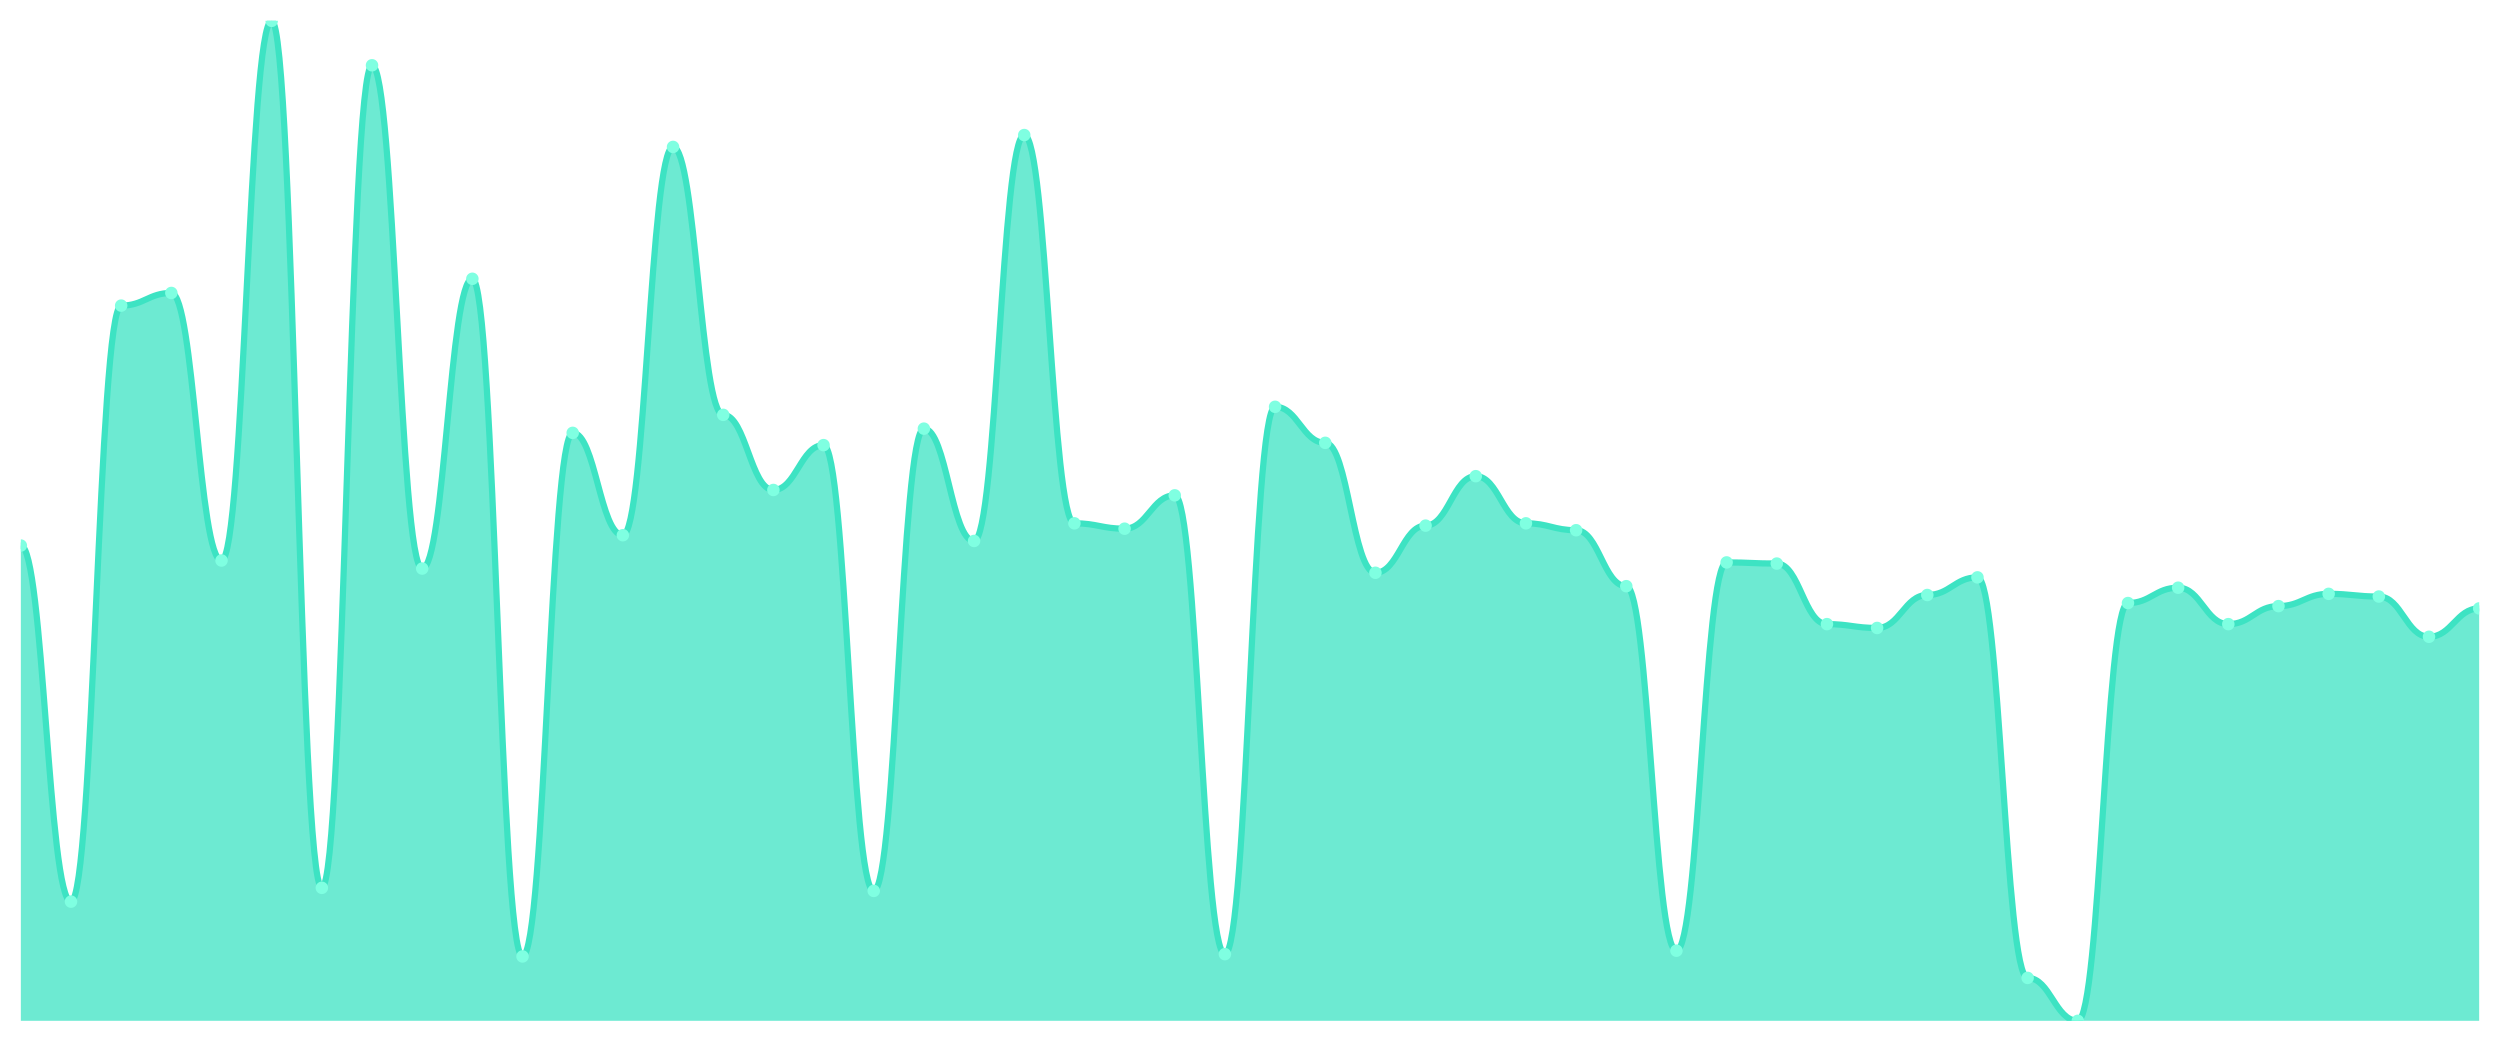
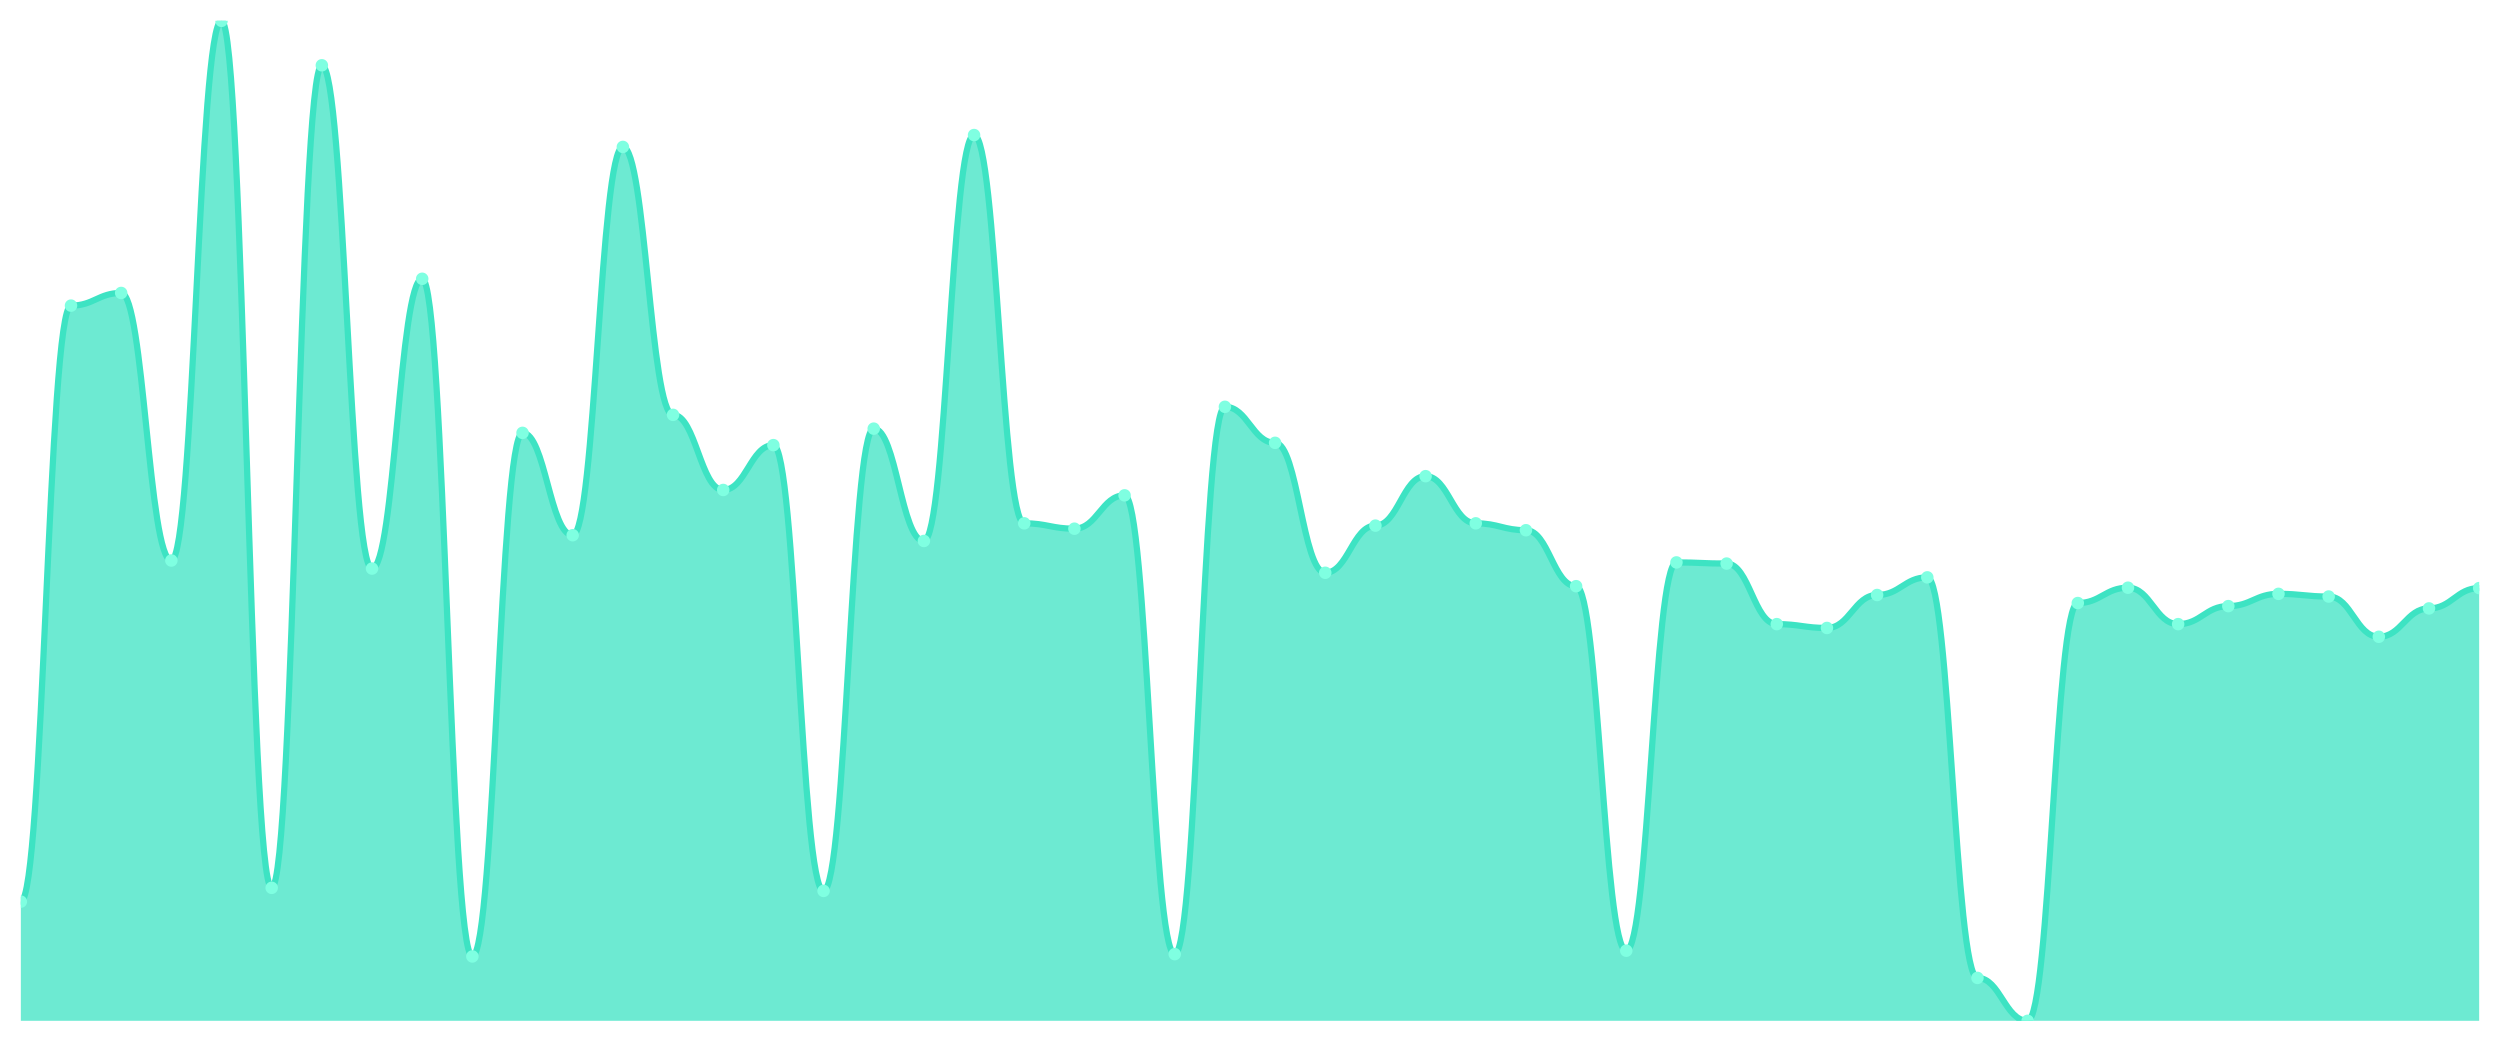
<svg xmlns="http://www.w3.org/2000/svg" viewBox="0 0 1200 500" width="1200" height="500">
  <defs>
    <clipPath id="c">
      <rect x="10" y="10" width="1180" height="480" />
    </clipPath>
  </defs>
  <rect width="1200" height="500" fill="none" />
  <g clip-path="url(#c)">
-     <path d="M 10,490 L 10,261.867 C 20.837,261.867 23.245,432.783 34.082,432.783 C 44.918,432.783 47.327,146.696 58.163,146.696 C 69,146.696 71.408,140.625 82.245,140.625 C 93.082,140.625 95.49,269.042 106.327,269.042 C 117.163,269.042 119.571,10 130.408,10 C 141.245,10 143.653,426.159 154.49,426.159 C 165.327,426.159 167.735,31.342 178.571,31.342 C 189.408,31.342 191.816,272.905 202.653,272.905 C 213.49,272.905 215.898,133.818 226.735,133.818 C 237.571,133.818 239.98,459.092 250.816,459.092 C 261.653,459.092 264.061,207.777 274.898,207.777 C 285.735,207.777 288.143,256.899 298.98,256.899 C 309.816,256.899 312.224,70.529 323.061,70.529 C 333.898,70.529 336.306,199.13 347.143,199.13 C 357.98,199.13 360.388,235.19 371.224,235.19 C 382.061,235.19 384.469,213.664 395.306,213.664 C 406.143,213.664 408.551,427.631 419.388,427.631 C 430.224,427.631 432.633,205.753 443.469,205.753 C 454.306,205.753 456.714,259.659 467.551,259.659 C 478.388,259.659 480.796,64.826 491.633,64.826 C 502.469,64.826 504.878,251.196 515.714,251.196 C 526.551,251.196 528.959,253.772 539.796,253.772 C 550.633,253.772 553.041,237.765 563.878,237.765 C 574.714,237.765 577.122,457.988 587.959,457.988 C 598.796,457.988 601.204,195.266 612.041,195.266 C 622.878,195.266 625.286,212.56 636.122,212.56 C 646.959,212.56 649.367,274.929 660.204,274.929 C 671.041,274.929 673.449,252.3 684.286,252.3 C 695.122,252.3 697.531,228.567 708.367,228.567 C 719.204,228.567 721.612,251.196 732.449,251.196 C 743.286,251.196 745.694,254.507 756.531,254.507 C 767.367,254.507 769.776,281.368 780.612,281.368 C 791.449,281.368 793.857,456.332 804.694,456.332 C 815.531,456.332 817.939,269.962 828.776,269.962 C 839.612,269.962 842.02,270.514 852.857,270.514 C 863.694,270.514 866.102,299.582 876.939,299.582 C 887.776,299.582 890.184,301.422 901.02,301.422 C 911.857,301.422 914.265,285.6 925.102,285.6 C 935.939,285.6 938.347,277.137 949.184,277.137 C 960.02,277.137 962.429,469.394 973.265,469.394 C 984.102,469.394 986.51,490 997.347,490 C 1008.184,490 1010.592,289.463 1021.429,289.463 C 1032.265,289.463 1034.673,282.104 1045.51,282.104 C 1056.347,282.104 1058.755,299.582 1069.592,299.582 C 1080.429,299.582 1082.837,290.935 1093.673,290.935 C 1104.51,290.935 1106.918,285.048 1117.755,285.048 C 1128.592,285.048 1131,286.336 1141.837,286.336 C 1152.673,286.336 1155.082,305.654 1165.918,305.654 C 1176.755,305.654 1179.163,292.039 1190,292.039 L 1190,490 Z" fill="rgba(61,227,195,0.75)" />
-     <path d="M 10,261.867 C 20.837,261.867 23.245,432.783 34.082,432.783 C 44.918,432.783 47.327,146.696 58.163,146.696 C 69,146.696 71.408,140.625 82.245,140.625 C 93.082,140.625 95.49,269.042 106.327,269.042 C 117.163,269.042 119.571,10 130.408,10 C 141.245,10 143.653,426.159 154.49,426.159 C 165.327,426.159 167.735,31.342 178.571,31.342 C 189.408,31.342 191.816,272.905 202.653,272.905 C 213.49,272.905 215.898,133.818 226.735,133.818 C 237.571,133.818 239.98,459.092 250.816,459.092 C 261.653,459.092 264.061,207.777 274.898,207.777 C 285.735,207.777 288.143,256.899 298.98,256.899 C 309.816,256.899 312.224,70.529 323.061,70.529 C 333.898,70.529 336.306,199.13 347.143,199.13 C 357.98,199.13 360.388,235.19 371.224,235.19 C 382.061,235.19 384.469,213.664 395.306,213.664 C 406.143,213.664 408.551,427.631 419.388,427.631 C 430.224,427.631 432.633,205.753 443.469,205.753 C 454.306,205.753 456.714,259.659 467.551,259.659 C 478.388,259.659 480.796,64.826 491.633,64.826 C 502.469,64.826 504.878,251.196 515.714,251.196 C 526.551,251.196 528.959,253.772 539.796,253.772 C 550.633,253.772 553.041,237.765 563.878,237.765 C 574.714,237.765 577.122,457.988 587.959,457.988 C 598.796,457.988 601.204,195.266 612.041,195.266 C 622.878,195.266 625.286,212.56 636.122,212.56 C 646.959,212.56 649.367,274.929 660.204,274.929 C 671.041,274.929 673.449,252.3 684.286,252.3 C 695.122,252.3 697.531,228.567 708.367,228.567 C 719.204,228.567 721.612,251.196 732.449,251.196 C 743.286,251.196 745.694,254.507 756.531,254.507 C 767.367,254.507 769.776,281.368 780.612,281.368 C 791.449,281.368 793.857,456.332 804.694,456.332 C 815.531,456.332 817.939,269.962 828.776,269.962 C 839.612,269.962 842.02,270.514 852.857,270.514 C 863.694,270.514 866.102,299.582 876.939,299.582 C 887.776,299.582 890.184,301.422 901.02,301.422 C 911.857,301.422 914.265,285.6 925.102,285.6 C 935.939,285.6 938.347,277.137 949.184,277.137 C 960.02,277.137 962.429,469.394 973.265,469.394 C 984.102,469.394 986.51,490 997.347,490 C 1008.184,490 1010.592,289.463 1021.429,289.463 C 1032.265,289.463 1034.673,282.104 1045.51,282.104 C 1056.347,282.104 1058.755,299.582 1069.592,299.582 C 1080.429,299.582 1082.837,290.935 1093.673,290.935 C 1104.51,290.935 1106.918,285.048 1117.755,285.048 C 1128.592,285.048 1131,286.336 1141.837,286.336 C 1152.673,286.336 1155.082,305.654 1165.918,305.654 C 1176.755,305.654 1179.163,292.039 1190,292.039" fill="none" stroke="#3de3c3" stroke-width="3" stroke-linecap="round" stroke-linejoin="round" />
-     <circle cx="10" cy="261.867" r="3" fill="#7fffe1" />
-     <circle cx="34.082" cy="432.783" r="3" fill="#7fffe1" />
-     <circle cx="58.163" cy="146.696" r="3" fill="#7fffe1" />
-     <circle cx="82.245" cy="140.625" r="3" fill="#7fffe1" />
-     <circle cx="106.327" cy="269.042" r="3" fill="#7fffe1" />
-     <circle cx="130.408" cy="10" r="3" fill="#7fffe1" />
-     <circle cx="154.49" cy="426.159" r="3" fill="#7fffe1" />
-     <circle cx="178.571" cy="31.342" r="3" fill="#7fffe1" />
-     <circle cx="202.653" cy="272.905" r="3" fill="#7fffe1" />
-     <circle cx="226.735" cy="133.818" r="3" fill="#7fffe1" />
-     <circle cx="250.816" cy="459.092" r="3" fill="#7fffe1" />
-     <circle cx="274.898" cy="207.777" r="3" fill="#7fffe1" />
-     <circle cx="298.98" cy="256.899" r="3" fill="#7fffe1" />
-     <circle cx="323.061" cy="70.529" r="3" fill="#7fffe1" />
-     <circle cx="347.143" cy="199.13" r="3" fill="#7fffe1" />
-     <circle cx="371.224" cy="235.19" r="3" fill="#7fffe1" />
-     <circle cx="395.306" cy="213.664" r="3" fill="#7fffe1" />
-     <circle cx="419.388" cy="427.631" r="3" fill="#7fffe1" />
-     <circle cx="443.469" cy="205.753" r="3" fill="#7fffe1" />
-     <circle cx="467.551" cy="259.659" r="3" fill="#7fffe1" />
-     <circle cx="491.633" cy="64.826" r="3" fill="#7fffe1" />
-     <circle cx="515.714" cy="251.196" r="3" fill="#7fffe1" />
-     <circle cx="539.796" cy="253.772" r="3" fill="#7fffe1" />
-     <circle cx="563.878" cy="237.765" r="3" fill="#7fffe1" />
-     <circle cx="587.959" cy="457.988" r="3" fill="#7fffe1" />
-     <circle cx="612.041" cy="195.266" r="3" fill="#7fffe1" />
-     <circle cx="636.122" cy="212.56" r="3" fill="#7fffe1" />
-     <circle cx="660.204" cy="274.929" r="3" fill="#7fffe1" />
-     <circle cx="684.286" cy="252.3" r="3" fill="#7fffe1" />
-     <circle cx="708.367" cy="228.567" r="3" fill="#7fffe1" />
-     <circle cx="732.449" cy="251.196" r="3" fill="#7fffe1" />
-     <circle cx="756.531" cy="254.507" r="3" fill="#7fffe1" />
-     <circle cx="780.612" cy="281.368" r="3" fill="#7fffe1" />
-     <circle cx="804.694" cy="456.332" r="3" fill="#7fffe1" />
-     <circle cx="828.776" cy="269.962" r="3" fill="#7fffe1" />
-     <circle cx="852.857" cy="270.514" r="3" fill="#7fffe1" />
-     <circle cx="876.939" cy="299.582" r="3" fill="#7fffe1" />
-     <circle cx="901.02" cy="301.422" r="3" fill="#7fffe1" />
-     <circle cx="925.102" cy="285.6" r="3" fill="#7fffe1" />
-     <circle cx="949.184" cy="277.137" r="3" fill="#7fffe1" />
-     <circle cx="973.265" cy="469.394" r="3" fill="#7fffe1" />
-     <circle cx="997.347" cy="490" r="3" fill="#7fffe1" />
-     <circle cx="1021.429" cy="289.463" r="3" fill="#7fffe1" />
-     <circle cx="1045.51" cy="282.104" r="3" fill="#7fffe1" />
-     <circle cx="1069.592" cy="299.582" r="3" fill="#7fffe1" />
-     <circle cx="1093.673" cy="290.935" r="3" fill="#7fffe1" />
-     <circle cx="1117.755" cy="285.048" r="3" fill="#7fffe1" />
-     <circle cx="1141.837" cy="286.336" r="3" fill="#7fffe1" />
-     <circle cx="1165.918" cy="305.654" r="3" fill="#7fffe1" />
-     <circle cx="1190" cy="292.039" r="3" fill="#7fffe1" />
+     <path d="M 10,490 L 10,432.783 C 20.837,432.783 23.245,146.696 34.082,146.696 C 44.918,146.696 47.327,140.625 58.163,140.625 C 69,140.625 71.408,269.042 82.245,269.042 C 93.082,269.042 95.49,10 106.327,10 C 117.163,10 119.571,426.159 130.408,426.159 C 141.245,426.159 143.653,31.342 154.49,31.342 C 165.327,31.342 167.735,272.905 178.571,272.905 C 189.408,272.905 191.816,133.818 202.653,133.818 C 213.49,133.818 215.898,459.092 226.735,459.092 C 237.571,459.092 239.98,207.777 250.816,207.777 C 261.653,207.777 264.061,256.899 274.898,256.899 C 285.735,256.899 288.143,70.529 298.98,70.529 C 309.816,70.529 312.224,199.13 323.061,199.13 C 333.898,199.13 336.306,235.19 347.143,235.19 C 357.98,235.19 360.388,213.664 371.224,213.664 C 382.061,213.664 384.469,427.631 395.306,427.631 C 406.143,427.631 408.551,205.753 419.388,205.753 C 430.224,205.753 432.633,259.659 443.469,259.659 C 454.306,259.659 456.714,64.826 467.551,64.826 C 478.388,64.826 480.796,251.196 491.633,251.196 C 502.469,251.196 504.878,253.772 515.714,253.772 C 526.551,253.772 528.959,237.765 539.796,237.765 C 550.633,237.765 553.041,457.988 563.878,457.988 C 574.714,457.988 577.122,195.266 587.959,195.266 C 598.796,195.266 601.204,212.56 612.041,212.56 C 622.878,212.56 625.286,274.929 636.122,274.929 C 646.959,274.929 649.367,252.3 660.204,252.3 C 671.041,252.3 673.449,228.567 684.286,228.567 C 695.122,228.567 697.531,251.196 708.367,251.196 C 719.204,251.196 721.612,254.507 732.449,254.507 C 743.286,254.507 745.694,281.368 756.531,281.368 C 767.367,281.368 769.776,456.332 780.612,456.332 C 791.449,456.332 793.857,269.962 804.694,269.962 C 815.531,269.962 817.939,270.514 828.776,270.514 C 839.612,270.514 842.02,299.582 852.857,299.582 C 863.694,299.582 866.102,301.422 876.939,301.422 C 887.776,301.422 890.184,285.6 901.02,285.6 C 911.857,285.6 914.265,277.137 925.102,277.137 C 935.939,277.137 938.347,469.394 949.184,469.394 C 960.02,469.394 962.429,490 973.265,490 C 984.102,490 986.51,289.463 997.347,289.463 C 1008.184,289.463 1010.592,282.104 1021.429,282.104 C 1032.265,282.104 1034.673,299.582 1045.51,299.582 C 1056.347,299.582 1058.755,290.935 1069.592,290.935 C 1080.429,290.935 1082.837,285.048 1093.673,285.048 C 1104.51,285.048 1106.918,286.336 1117.755,286.336 C 1128.592,286.336 1131,305.654 1141.837,305.654 C 1152.673,305.654 1155.082,292.039 1165.918,292.039 C 1176.755,292.039 1179.163,282.288 1190,282.288 L 1190,490 Z" fill="rgba(61,227,195,0.75)" />
+     <path d="M 10,432.783 C 20.837,432.783 23.245,146.696 34.082,146.696 C 44.918,146.696 47.327,140.625 58.163,140.625 C 69,140.625 71.408,269.042 82.245,269.042 C 93.082,269.042 95.49,10 106.327,10 C 117.163,10 119.571,426.159 130.408,426.159 C 141.245,426.159 143.653,31.342 154.49,31.342 C 165.327,31.342 167.735,272.905 178.571,272.905 C 189.408,272.905 191.816,133.818 202.653,133.818 C 213.49,133.818 215.898,459.092 226.735,459.092 C 237.571,459.092 239.98,207.777 250.816,207.777 C 261.653,207.777 264.061,256.899 274.898,256.899 C 285.735,256.899 288.143,70.529 298.98,70.529 C 309.816,70.529 312.224,199.13 323.061,199.13 C 333.898,199.13 336.306,235.19 347.143,235.19 C 357.98,235.19 360.388,213.664 371.224,213.664 C 382.061,213.664 384.469,427.631 395.306,427.631 C 406.143,427.631 408.551,205.753 419.388,205.753 C 430.224,205.753 432.633,259.659 443.469,259.659 C 454.306,259.659 456.714,64.826 467.551,64.826 C 478.388,64.826 480.796,251.196 491.633,251.196 C 502.469,251.196 504.878,253.772 515.714,253.772 C 526.551,253.772 528.959,237.765 539.796,237.765 C 550.633,237.765 553.041,457.988 563.878,457.988 C 574.714,457.988 577.122,195.266 587.959,195.266 C 598.796,195.266 601.204,212.56 612.041,212.56 C 622.878,212.56 625.286,274.929 636.122,274.929 C 646.959,274.929 649.367,252.3 660.204,252.3 C 671.041,252.3 673.449,228.567 684.286,228.567 C 695.122,228.567 697.531,251.196 708.367,251.196 C 719.204,251.196 721.612,254.507 732.449,254.507 C 743.286,254.507 745.694,281.368 756.531,281.368 C 767.367,281.368 769.776,456.332 780.612,456.332 C 791.449,456.332 793.857,269.962 804.694,269.962 C 815.531,269.962 817.939,270.514 828.776,270.514 C 839.612,270.514 842.02,299.582 852.857,299.582 C 863.694,299.582 866.102,301.422 876.939,301.422 C 887.776,301.422 890.184,285.6 901.02,285.6 C 911.857,285.6 914.265,277.137 925.102,277.137 C 935.939,277.137 938.347,469.394 949.184,469.394 C 960.02,469.394 962.429,490 973.265,490 C 984.102,490 986.51,289.463 997.347,289.463 C 1008.184,289.463 1010.592,282.104 1021.429,282.104 C 1032.265,282.104 1034.673,299.582 1045.51,299.582 C 1056.347,299.582 1058.755,290.935 1069.592,290.935 C 1080.429,290.935 1082.837,285.048 1093.673,285.048 C 1104.51,285.048 1106.918,286.336 1117.755,286.336 C 1128.592,286.336 1131,305.654 1141.837,305.654 C 1152.673,305.654 1155.082,292.039 1165.918,292.039 C 1176.755,292.039 1179.163,282.288 1190,282.288" fill="none" stroke="#3de3c3" stroke-width="3" stroke-linecap="round" stroke-linejoin="round" />
+     <circle cx="10" cy="432.783" r="3" fill="#7fffe1" />
+     <circle cx="34.082" cy="146.696" r="3" fill="#7fffe1" />
+     <circle cx="58.163" cy="140.625" r="3" fill="#7fffe1" />
+     <circle cx="82.245" cy="269.042" r="3" fill="#7fffe1" />
+     <circle cx="106.327" cy="10" r="3" fill="#7fffe1" />
+     <circle cx="130.408" cy="426.159" r="3" fill="#7fffe1" />
+     <circle cx="154.49" cy="31.342" r="3" fill="#7fffe1" />
+     <circle cx="178.571" cy="272.905" r="3" fill="#7fffe1" />
+     <circle cx="202.653" cy="133.818" r="3" fill="#7fffe1" />
+     <circle cx="226.735" cy="459.092" r="3" fill="#7fffe1" />
+     <circle cx="250.816" cy="207.777" r="3" fill="#7fffe1" />
+     <circle cx="274.898" cy="256.899" r="3" fill="#7fffe1" />
+     <circle cx="298.98" cy="70.529" r="3" fill="#7fffe1" />
+     <circle cx="323.061" cy="199.13" r="3" fill="#7fffe1" />
+     <circle cx="347.143" cy="235.19" r="3" fill="#7fffe1" />
+     <circle cx="371.224" cy="213.664" r="3" fill="#7fffe1" />
+     <circle cx="395.306" cy="427.631" r="3" fill="#7fffe1" />
+     <circle cx="419.388" cy="205.753" r="3" fill="#7fffe1" />
+     <circle cx="443.469" cy="259.659" r="3" fill="#7fffe1" />
+     <circle cx="467.551" cy="64.826" r="3" fill="#7fffe1" />
+     <circle cx="491.633" cy="251.196" r="3" fill="#7fffe1" />
+     <circle cx="515.714" cy="253.772" r="3" fill="#7fffe1" />
+     <circle cx="539.796" cy="237.765" r="3" fill="#7fffe1" />
+     <circle cx="563.878" cy="457.988" r="3" fill="#7fffe1" />
+     <circle cx="587.959" cy="195.266" r="3" fill="#7fffe1" />
+     <circle cx="612.041" cy="212.56" r="3" fill="#7fffe1" />
+     <circle cx="636.122" cy="274.929" r="3" fill="#7fffe1" />
+     <circle cx="660.204" cy="252.3" r="3" fill="#7fffe1" />
+     <circle cx="684.286" cy="228.567" r="3" fill="#7fffe1" />
+     <circle cx="708.367" cy="251.196" r="3" fill="#7fffe1" />
+     <circle cx="732.449" cy="254.507" r="3" fill="#7fffe1" />
+     <circle cx="756.531" cy="281.368" r="3" fill="#7fffe1" />
+     <circle cx="780.612" cy="456.332" r="3" fill="#7fffe1" />
+     <circle cx="804.694" cy="269.962" r="3" fill="#7fffe1" />
+     <circle cx="828.776" cy="270.514" r="3" fill="#7fffe1" />
+     <circle cx="852.857" cy="299.582" r="3" fill="#7fffe1" />
+     <circle cx="876.939" cy="301.422" r="3" fill="#7fffe1" />
+     <circle cx="901.02" cy="285.6" r="3" fill="#7fffe1" />
+     <circle cx="925.102" cy="277.137" r="3" fill="#7fffe1" />
+     <circle cx="949.184" cy="469.394" r="3" fill="#7fffe1" />
+     <circle cx="973.265" cy="490" r="3" fill="#7fffe1" />
+     <circle cx="997.347" cy="289.463" r="3" fill="#7fffe1" />
+     <circle cx="1021.429" cy="282.104" r="3" fill="#7fffe1" />
+     <circle cx="1045.51" cy="299.582" r="3" fill="#7fffe1" />
+     <circle cx="1069.592" cy="290.935" r="3" fill="#7fffe1" />
+     <circle cx="1093.673" cy="285.048" r="3" fill="#7fffe1" />
+     <circle cx="1117.755" cy="286.336" r="3" fill="#7fffe1" />
+     <circle cx="1141.837" cy="305.654" r="3" fill="#7fffe1" />
+     <circle cx="1165.918" cy="292.039" r="3" fill="#7fffe1" />
+     <circle cx="1190" cy="282.288" r="3" fill="#7fffe1" />
  </g>
</svg>
